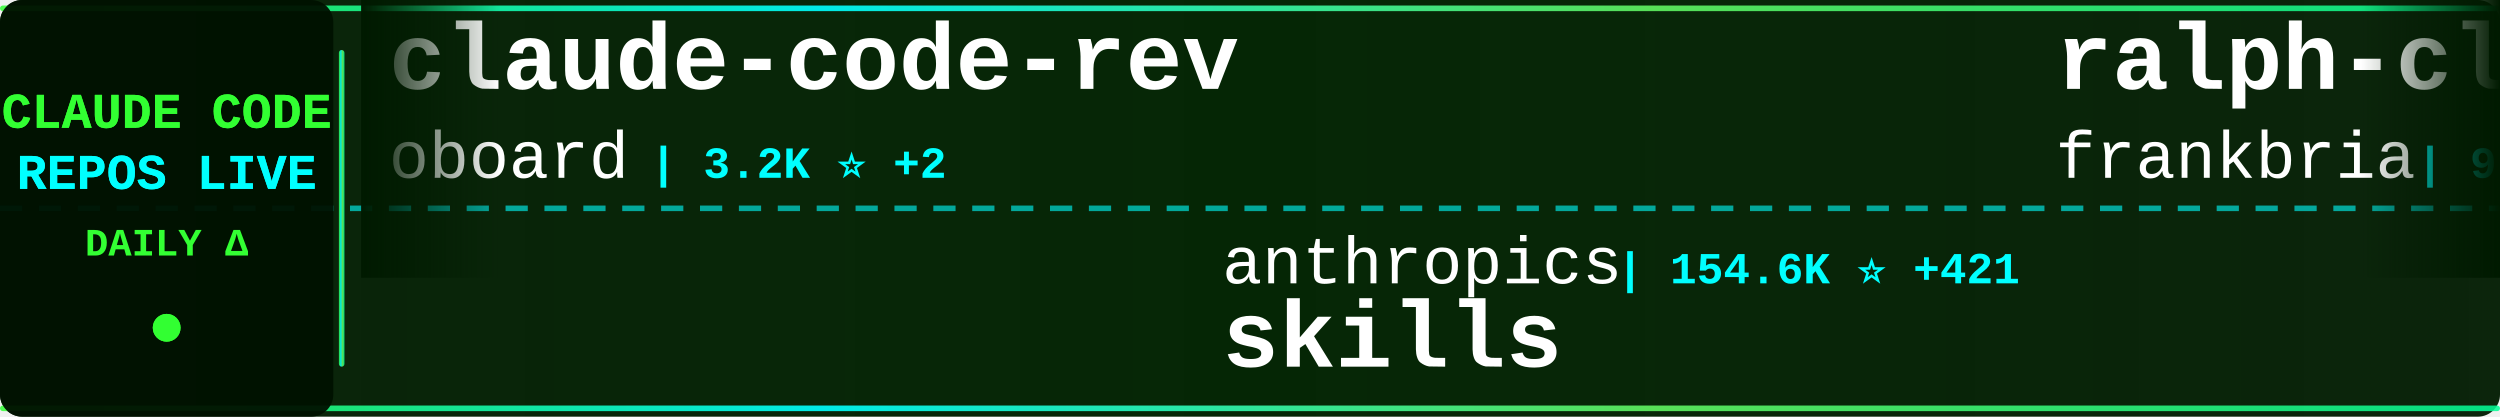
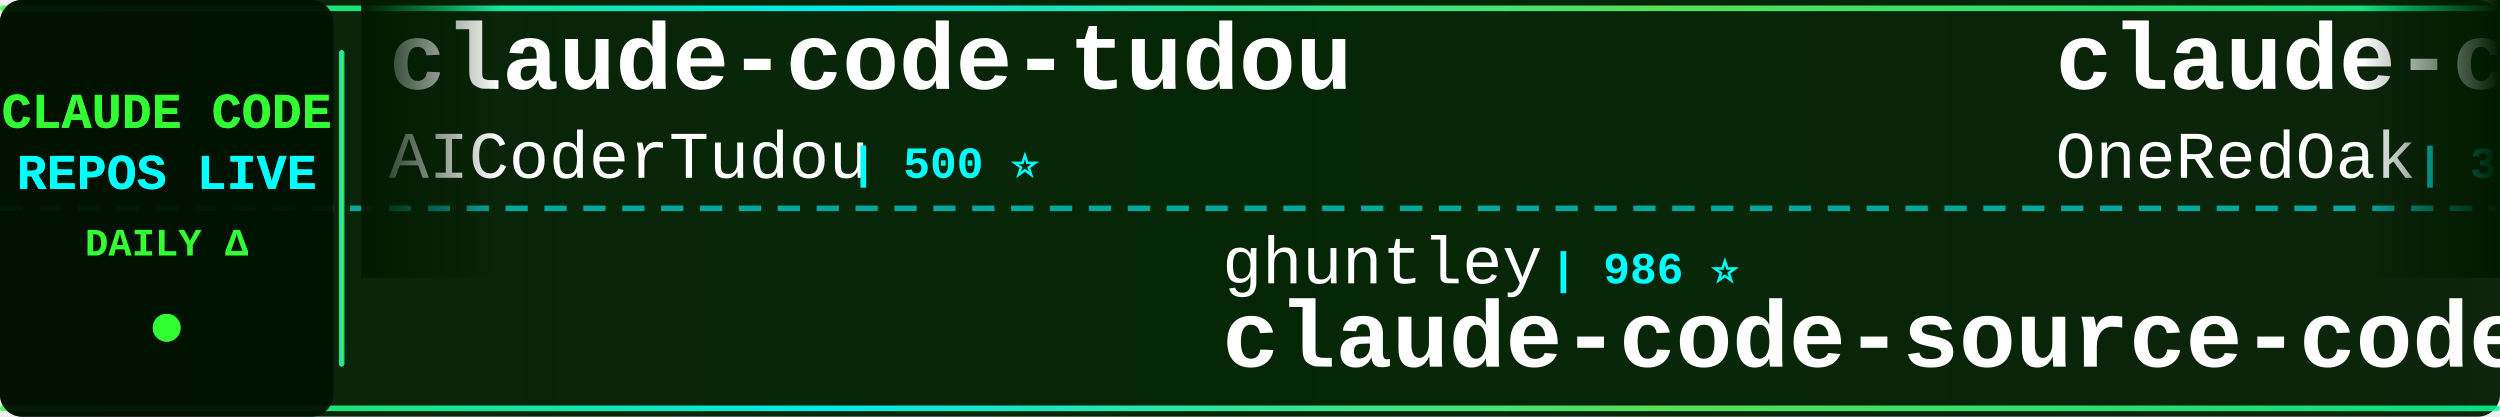
<svg xmlns="http://www.w3.org/2000/svg" width="900" height="150">
  <defs>
    <linearGradient id="tickerBg" x1="0%" y1="0%" x2="100%" y2="0%">
      <stop offset="0%" style="stop-color:#001a00;stop-opacity:0.95" />
      <stop offset="50%" style="stop-color:#002200;stop-opacity:0.98" />
      <stop offset="100%" style="stop-color:#001a00;stop-opacity:0.95" />
    </linearGradient>
    <linearGradient id="borderGrad" x1="0%" y1="0%" x2="100%" y2="0%">
      <stop offset="0%" style="stop-color:#33ff33;stop-opacity:0.85">
        <animate attributeName="stop-opacity" values="0.85;1;0.85" dur="2s" repeatCount="indefinite" />
      </stop>
      <stop offset="33%" style="stop-color:#00ffff;stop-opacity:0.9">
        <animate attributeName="stop-opacity" values="0.9;1;0.9" dur="2.2s" repeatCount="indefinite" />
      </stop>
      <stop offset="66%" style="stop-color:#66ff66;stop-opacity:0.85">
        <animate attributeName="stop-opacity" values="0.85;1;0.85" dur="1.8s" repeatCount="indefinite" />
      </stop>
      <stop offset="100%" style="stop-color:#00ff99;stop-opacity:0.85">
        <animate attributeName="stop-opacity" values="0.85;1;0.85" dur="2s" repeatCount="indefinite" />
      </stop>
    </linearGradient>
    <filter id="textGlow">
      <feGaussianBlur stdDeviation="0.1" result="coloredBlur" />
      <feMerge>
        <feMergeNode in="coloredBlur" />
        <feMergeNode in="SourceGraphic" />
      </feMerge>
    </filter>
    <filter id="metricGlow">
      <feGaussianBlur stdDeviation="0.2" result="coloredBlur" />
      <feMerge>
        <feMergeNode in="coloredBlur" />
        <feMergeNode in="SourceGraphic" />
      </feMerge>
    </filter>
    <linearGradient id="leftFade" x1="0%" y1="0%" x2="100%" y2="0%">
      <stop offset="0%" style="stop-color:#001a00;stop-opacity:1" />
      <stop offset="100%" style="stop-color:#001a00;stop-opacity:0" />
    </linearGradient>
    <linearGradient id="rightFade" x1="0%" y1="0%" x2="100%" y2="0%">
      <stop offset="0%" style="stop-color:#001a00;stop-opacity:0" />
      <stop offset="100%" style="stop-color:#001a00;stop-opacity:1" />
    </linearGradient>
  </defs>
  <rect width="900" height="150" fill="url(#tickerBg)" rx="8" />
  <rect x="0" y="2" width="900" height="2" fill="url(#borderGrad)" rx="1" />
  <rect x="0" y="146" width="900" height="2" fill="url(#borderGrad)" rx="1" />
  <line x1="0" y1="75" x2="900" y2="75" stroke="#00ffff" stroke-width="2" stroke-dasharray="8 6" opacity="0.6" />
  <rect x="0" y="0" width="120" height="150" fill="#001100" opacity="0.95" rx="8" />
  <text x="60" y="46" font-family="'Courier New', monospace" font-size="18" font-weight="bold" fill="#33ff33" text-anchor="middle" filter="url(#textGlow)">
    CLAUDE CODE
  </text>
  <text x="60" y="68" font-family="'Courier New', monospace" font-size="18" font-weight="bold" fill="#00ffff" text-anchor="middle" filter="url(#textGlow)">
    REPOS LIVE
  </text>
  <text x="60" y="92" font-family="'Courier New', monospace" font-size="14" font-weight="bold" fill="#33ff33" text-anchor="middle">
    DAILY Δ
  </text>
  <circle cx="60" cy="118" r="5" fill="#33ff33" filter="url(#metricGlow)">
    <animate attributeName="r" values="4;6;4" dur="1.5s" repeatCount="indefinite" />
    <animate attributeName="opacity" values="0.6;1;0.6" dur="1.5s" repeatCount="indefinite" />
  </circle>
  <rect x="122" y="18" width="2" height="114" fill="url(#borderGrad)" rx="1" />
  <clipPath id="tickerClip">
    <rect x="130" y="0" width="770" height="150" />
  </clipPath>
  <g clip-path="url(#tickerClip)">
    <g id="tickerItems">
      <animateTransform attributeName="transform" attributeType="XML" type="translate" from="0 0" to="-3000 0" dur="54s" repeatCount="indefinite" />
      <g transform="translate(0, 0)">
-         <text x="140" y="32" font-family="'Courier New', monospace" font-size="34" font-weight="bold" fill="#ffffff">claude-code-rev</text>
-         <text x="140" y="64" font-family="'Courier New', monospace" font-size="24" font-weight="normal" fill="#ffffff" opacity="1.0">oboard</text>
-         <text x="234" y="64" font-family="'Courier New', monospace" font-size="16" font-weight="bold" fill="#00ffff"> | 3.2K ⭐ +2</text>
+         <text x="140" y="32" font-family="'Courier New', monospace" font-size="34" font-weight="bold" fill="#ffffff">claude-code-tudou</text>
+         <text x="140" y="64" font-family="'Courier New', monospace" font-size="24" font-weight="normal" fill="#ffffff" opacity="1.0">AICoderTudou</text>
+         <text x="306" y="64" font-family="'Courier New', monospace" font-size="16" font-weight="bold" fill="#00ffff"> | 500 ⭐</text>
      </g>
      <g transform="translate(300, 0)">
-         <text x="140" y="102" font-family="'Courier New', monospace" font-size="24" font-weight="normal" fill="#ffffff" opacity="1.0">anthropics</text>
-         <text x="282" y="102" font-family="'Courier New', monospace" font-size="16" font-weight="bold" fill="#00ffff"> | 154.6K ⭐ +421</text>
-         <text x="140" y="132" font-family="'Courier New', monospace" font-size="34" font-weight="bold" fill="#ffffff">skills</text>
-       </g>
-       <g transform="translate(600, 0)">
-         <text x="140" y="32" font-family="'Courier New', monospace" font-size="34" font-weight="bold" fill="#ffffff">ralph-claude-code</text>
-         <text x="140" y="64" font-family="'Courier New', monospace" font-size="24" font-weight="normal" fill="#ffffff" opacity="1.0">frankbria</text>
-         <text x="270" y="64" font-family="'Courier New', monospace" font-size="16" font-weight="bold" fill="#00ffff"> | 9.5K ⭐ +11</text>
-       </g>
-       <g transform="translate(900, 0)">
-         <text x="140" y="102" font-family="'Courier New', monospace" font-size="24" font-weight="normal" fill="#ffffff" opacity="1.0">tanbiralam</text>
-         <text x="282" y="102" font-family="'Courier New', monospace" font-size="16" font-weight="bold" fill="#00ffff"> | 1.9K ⭐ +8</text>
-         <text x="140" y="132" font-family="'Courier New', monospace" font-size="34" font-weight="bold" fill="#ffffff">claude-code</text>
-       </g>
-       <g transform="translate(1200, 0)">
-         <text x="140" y="32" font-family="'Courier New', monospace" font-size="34" font-weight="bold" fill="#ffffff">claude-code</text>
-         <text x="140" y="64" font-family="'Courier New', monospace" font-size="24" font-weight="normal" fill="#ffffff" opacity="1.0">xorespesp</text>
-         <text x="270" y="64" font-family="'Courier New', monospace" font-size="16" font-weight="bold" fill="#00ffff"> | 229 ⭐ +1</text>
-       </g>
-       <g transform="translate(1500, 0)">
        <text x="140" y="102" font-family="'Courier New', monospace" font-size="24" font-weight="normal" fill="#ffffff" opacity="1.0">ghuntley</text>
        <text x="258" y="102" font-family="'Courier New', monospace" font-size="16" font-weight="bold" fill="#00ffff"> | 986 ⭐</text>
        <text x="140" y="132" font-family="'Courier New', monospace" font-size="34" font-weight="bold" fill="#ffffff">claude-code-source-code-...</text>
      </g>
+       <g transform="translate(600, 0)">
+         <text x="140" y="32" font-family="'Courier New', monospace" font-size="34" font-weight="bold" fill="#ffffff">claude-code-workflows</text>
+         <text x="140" y="64" font-family="'Courier New', monospace" font-size="24" font-weight="normal" fill="#ffffff" opacity="1.0">OneRedOak</text>
+         <text x="270" y="64" font-family="'Courier New', monospace" font-size="16" font-weight="bold" fill="#00ffff"> | 3.8K ⭐ +2</text>
+       </g>
+       <g transform="translate(900, 0)">
+         <text x="140" y="102" font-family="'Courier New', monospace" font-size="24" font-weight="normal" fill="#ffffff" opacity="1.0">Yeachan-Heo</text>
+         <text x="294" y="102" font-family="'Courier New', monospace" font-size="16" font-weight="bold" fill="#00ffff"> | 36.9K ⭐ +71</text>
+         <text x="140" y="132" font-family="'Courier New', monospace" font-size="34" font-weight="bold" fill="#ffffff">oh-my-claudecode</text>
+       </g>
+       <g transform="translate(1200, 0)">
+         <text x="140" y="32" font-family="'Courier New', monospace" font-size="34" font-weight="bold" fill="#ffffff">claude-code-spec-workflo...</text>
+         <text x="140" y="64" font-family="'Courier New', monospace" font-size="24" font-weight="normal" fill="#ffffff" opacity="1.0">Pimzino</text>
+         <text x="246" y="64" font-family="'Courier New', monospace" font-size="16" font-weight="bold" fill="#00ffff"> | 3.8K ⭐ +1</text>
+       </g>
+       <g transform="translate(1500, 0)">
+         <text x="140" y="102" font-family="'Courier New', monospace" font-size="24" font-weight="normal" fill="#ffffff" opacity="1.0">Windy3f3f3f3f</text>
+         <text x="318" y="102" font-family="'Courier New', monospace" font-size="16" font-weight="bold" fill="#00ffff"> | 2.7K ⭐ +12</text>
+         <text x="140" y="132" font-family="'Courier New', monospace" font-size="34" font-weight="bold" fill="#ffffff">how-claude-code-works</text>
+       </g>
      <g transform="translate(1800, 0)">
-         <text x="140" y="32" font-family="'Courier New', monospace" font-size="34" font-weight="bold" fill="#ffffff">claude-coder</text>
-         <text x="140" y="64" font-family="'Courier New', monospace" font-size="24" font-weight="normal" fill="#ffffff" opacity="1.0">kodu-ai</text>
-         <text x="246" y="64" font-family="'Courier New', monospace" font-size="16" font-weight="bold" fill="#00ffff"> | 5.3K ⭐</text>
+         <text x="140" y="32" font-family="'Courier New', monospace" font-size="34" font-weight="bold" fill="#ffffff">claude-code-system-promp...</text>
+         <text x="140" y="64" font-family="'Courier New', monospace" font-size="24" font-weight="normal" fill="#ffffff" opacity="1.0">Piebald-AI</text>
+         <text x="282" y="64" font-family="'Courier New', monospace" font-size="16" font-weight="bold" fill="#00ffff"> | 11.4K ⭐ +27</text>
      </g>
      <g transform="translate(2100, 0)">
-         <text x="140" y="102" font-family="'Courier New', monospace" font-size="24" font-weight="normal" fill="#ffffff" opacity="1.0">jqueryscript</text>
-         <text x="306" y="102" font-family="'Courier New', monospace" font-size="16" font-weight="bold" fill="#00ffff"> | 440 ⭐ +2</text>
-         <text x="140" y="132" font-family="'Courier New', monospace" font-size="34" font-weight="bold" fill="#ffffff">awesome-claude-code</text>
+         <text x="140" y="102" font-family="'Courier New', monospace" font-size="24" font-weight="normal" fill="#ffffff" opacity="1.0">musistudio</text>
+         <text x="282" y="102" font-family="'Courier New', monospace" font-size="16" font-weight="bold" fill="#00ffff"> | 35.3K ⭐ +37</text>
+         <text x="140" y="132" font-family="'Courier New', monospace" font-size="34" font-weight="bold" fill="#ffffff">claude-code-router</text>
      </g>
      <g transform="translate(2400, 0)">
-         <text x="140" y="32" font-family="'Courier New', monospace" font-size="34" font-weight="bold" fill="#ffffff">Claude-Code-Workflow</text>
-         <text x="140" y="64" font-family="'Courier New', monospace" font-size="24" font-weight="normal" fill="#ffffff" opacity="1.0">catlog22</text>
-         <text x="258" y="64" font-family="'Courier New', monospace" font-size="16" font-weight="bold" fill="#00ffff"> | 2.1K ⭐ +1</text>
+         <text x="140" y="32" font-family="'Courier New', monospace" font-size="34" font-weight="bold" fill="#ffffff">Open-ClaudeCode</text>
+         <text x="140" y="64" font-family="'Courier New', monospace" font-size="24" font-weight="normal" fill="#ffffff" opacity="1.0">LING71671</text>
+         <text x="270" y="64" font-family="'Courier New', monospace" font-size="16" font-weight="bold" fill="#00ffff"> | 899 ⭐ +3</text>
      </g>
      <g transform="translate(2700, 0)">
-         <text x="140" y="102" font-family="'Courier New', monospace" font-size="24" font-weight="normal" fill="#ffffff" opacity="1.0">liuup</text>
-         <text x="222" y="102" font-family="'Courier New', monospace" font-size="16" font-weight="bold" fill="#00ffff"> | 3.3K ⭐ +15</text>
-         <text x="140" y="132" font-family="'Courier New', monospace" font-size="34" font-weight="bold" fill="#ffffff">claude-code-analysis</text>
+         <text x="140" y="102" font-family="'Courier New', monospace" font-size="24" font-weight="normal" fill="#ffffff" opacity="1.0">guanshan</text>
+         <text x="258" y="102" font-family="'Courier New', monospace" font-size="16" font-weight="bold" fill="#00ffff"> | 60 ⭐</text>
+         <text x="140" y="132" font-family="'Courier New', monospace" font-size="34" font-weight="bold" fill="#ffffff">ClaudeCode</text>
      </g>
      <g transform="translate(3000, 0)">
-         <text x="140" y="32" font-family="'Courier New', monospace" font-size="34" font-weight="bold" fill="#ffffff">claude-code-rev</text>
-         <text x="140" y="64" font-family="'Courier New', monospace" font-size="24" font-weight="normal" fill="#ffffff" opacity="1.0">oboard</text>
-         <text x="234" y="64" font-family="'Courier New', monospace" font-size="16" font-weight="bold" fill="#00ffff"> | 3.2K ⭐ +2</text>
+         <text x="140" y="32" font-family="'Courier New', monospace" font-size="34" font-weight="bold" fill="#ffffff">claude-code-tudou</text>
+         <text x="140" y="64" font-family="'Courier New', monospace" font-size="24" font-weight="normal" fill="#ffffff" opacity="1.0">AICoderTudou</text>
+         <text x="306" y="64" font-family="'Courier New', monospace" font-size="16" font-weight="bold" fill="#00ffff"> | 500 ⭐</text>
      </g>
      <g transform="translate(3300, 0)">
-         <text x="140" y="102" font-family="'Courier New', monospace" font-size="24" font-weight="normal" fill="#ffffff" opacity="1.0">anthropics</text>
-         <text x="282" y="102" font-family="'Courier New', monospace" font-size="16" font-weight="bold" fill="#00ffff"> | 154.6K ⭐ +421</text>
-         <text x="140" y="132" font-family="'Courier New', monospace" font-size="34" font-weight="bold" fill="#ffffff">skills</text>
+         <text x="140" y="102" font-family="'Courier New', monospace" font-size="24" font-weight="normal" fill="#ffffff" opacity="1.0">ghuntley</text>
+         <text x="258" y="102" font-family="'Courier New', monospace" font-size="16" font-weight="bold" fill="#00ffff"> | 986 ⭐</text>
+         <text x="140" y="132" font-family="'Courier New', monospace" font-size="34" font-weight="bold" fill="#ffffff">claude-code-source-code-...</text>
      </g>
      <g transform="translate(3600, 0)">
-         <text x="140" y="32" font-family="'Courier New', monospace" font-size="34" font-weight="bold" fill="#ffffff">ralph-claude-code</text>
-         <text x="140" y="64" font-family="'Courier New', monospace" font-size="24" font-weight="normal" fill="#ffffff" opacity="1.0">frankbria</text>
-         <text x="270" y="64" font-family="'Courier New', monospace" font-size="16" font-weight="bold" fill="#00ffff"> | 9.5K ⭐ +11</text>
+         <text x="140" y="32" font-family="'Courier New', monospace" font-size="34" font-weight="bold" fill="#ffffff">claude-code-workflows</text>
+         <text x="140" y="64" font-family="'Courier New', monospace" font-size="24" font-weight="normal" fill="#ffffff" opacity="1.0">OneRedOak</text>
+         <text x="270" y="64" font-family="'Courier New', monospace" font-size="16" font-weight="bold" fill="#00ffff"> | 3.8K ⭐ +2</text>
      </g>
      <g transform="translate(3900, 0)">
-         <text x="140" y="102" font-family="'Courier New', monospace" font-size="24" font-weight="normal" fill="#ffffff" opacity="1.0">tanbiralam</text>
-         <text x="282" y="102" font-family="'Courier New', monospace" font-size="16" font-weight="bold" fill="#00ffff"> | 1.9K ⭐ +8</text>
-         <text x="140" y="132" font-family="'Courier New', monospace" font-size="34" font-weight="bold" fill="#ffffff">claude-code</text>
+         <text x="140" y="102" font-family="'Courier New', monospace" font-size="24" font-weight="normal" fill="#ffffff" opacity="1.0">Yeachan-Heo</text>
+         <text x="294" y="102" font-family="'Courier New', monospace" font-size="16" font-weight="bold" fill="#00ffff"> | 36.9K ⭐ +71</text>
+         <text x="140" y="132" font-family="'Courier New', monospace" font-size="34" font-weight="bold" fill="#ffffff">oh-my-claudecode</text>
      </g>
    </g>
  </g>
  <rect x="130" y="0" width="50" height="100" fill="url(#leftFade)" />
  <rect x="850" y="0" width="50" height="100" fill="url(#rightFade)" />
</svg>
